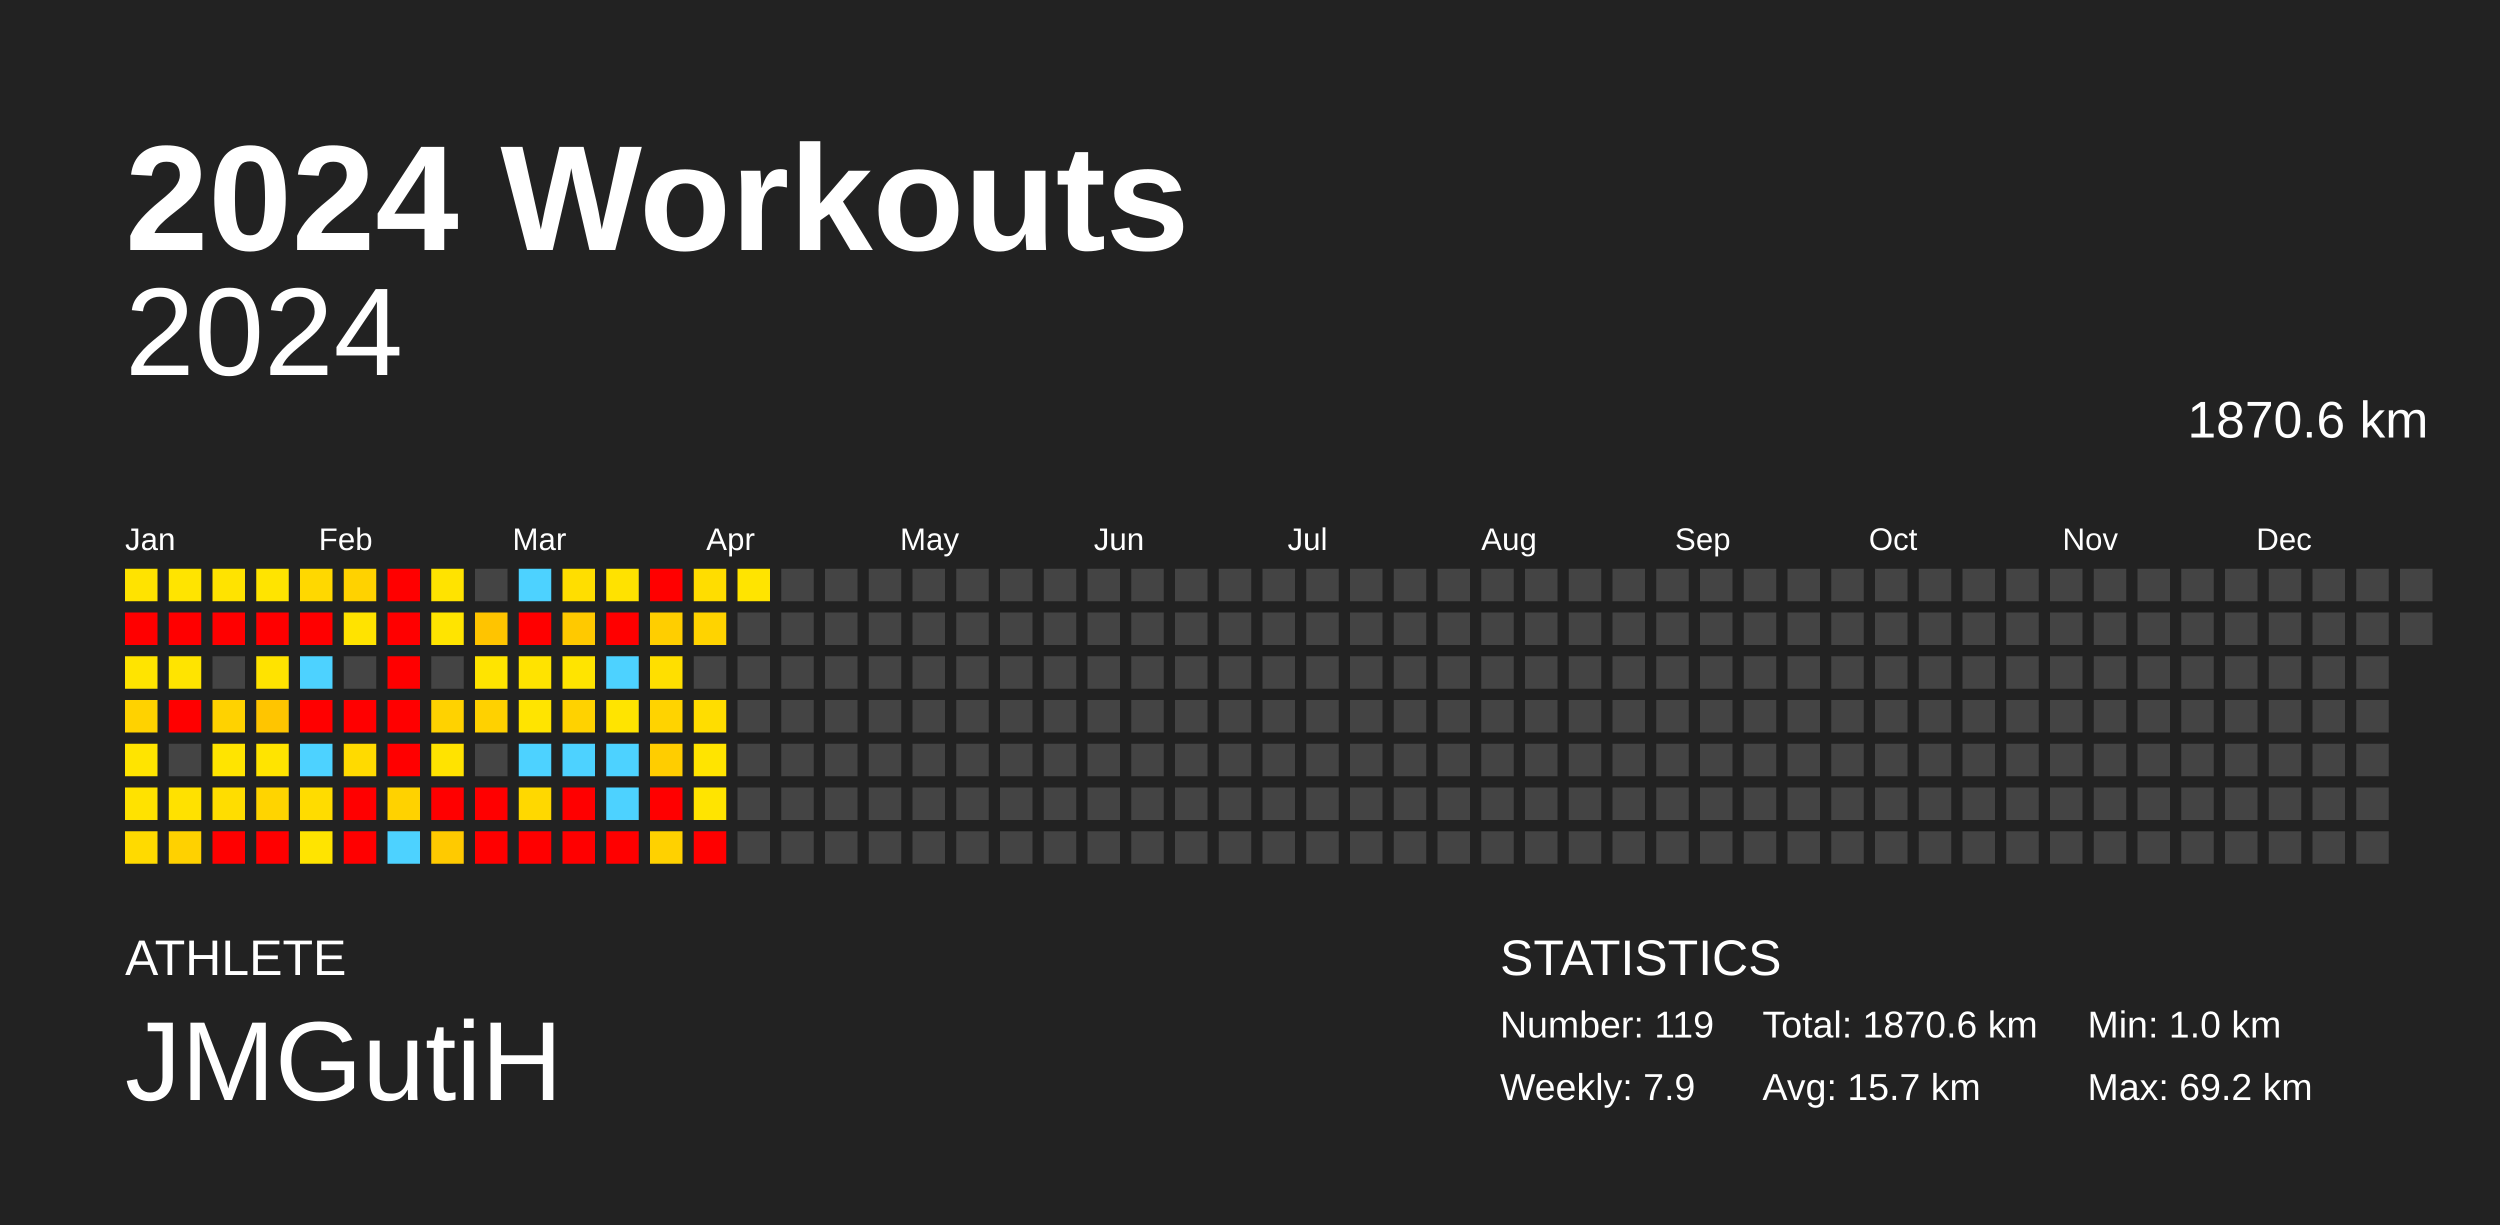
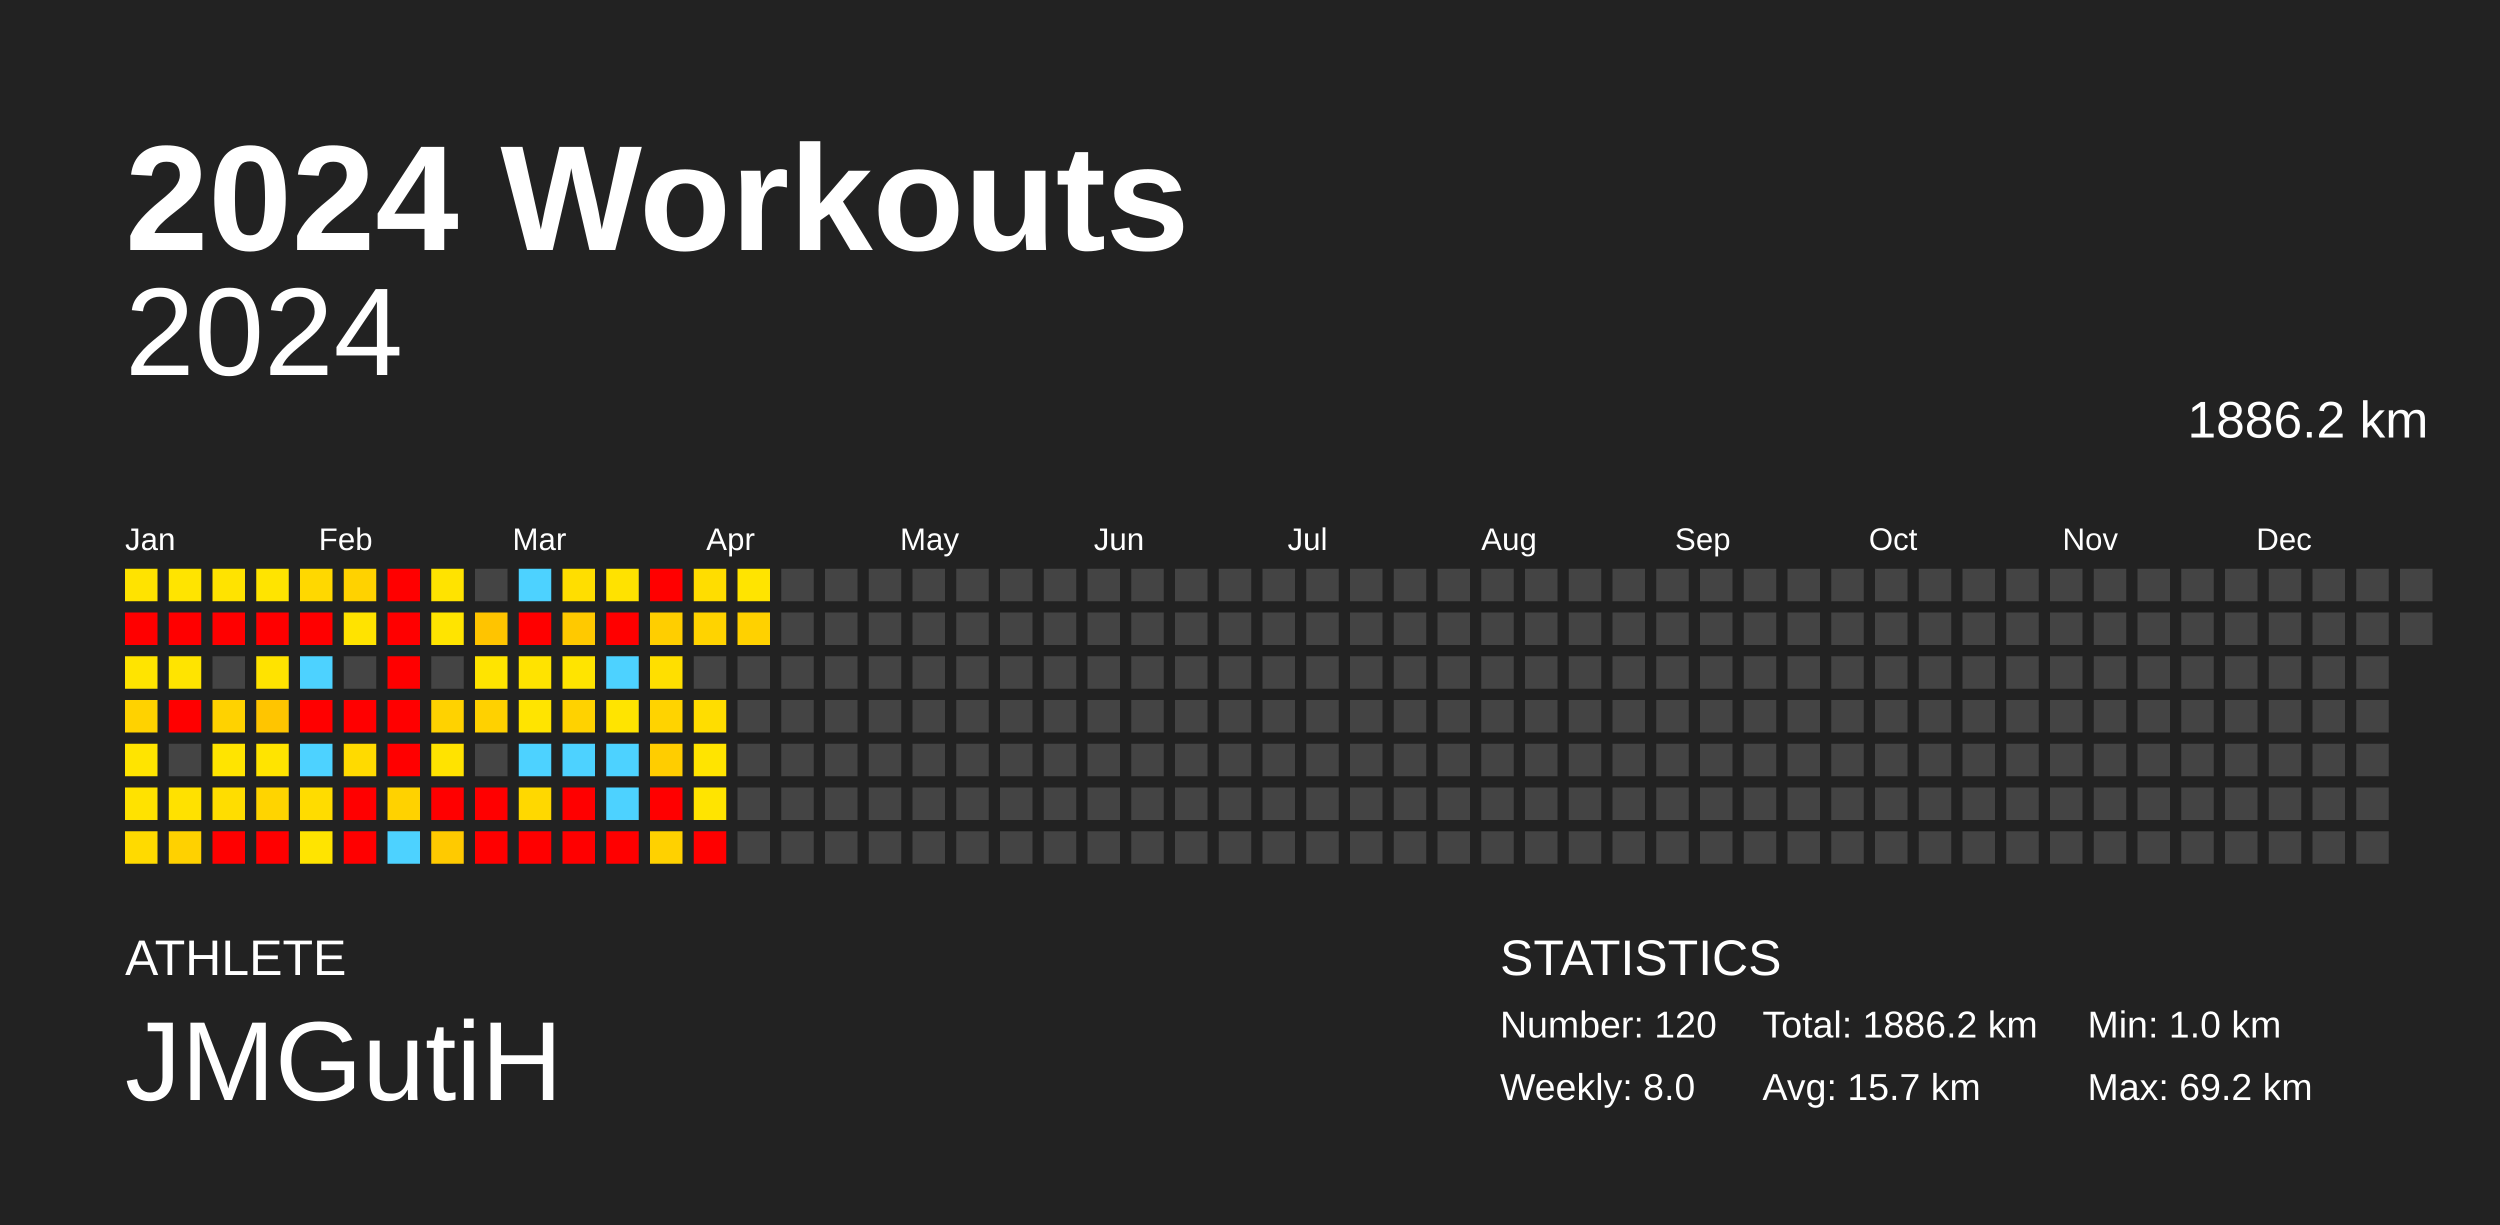
<svg xmlns="http://www.w3.org/2000/svg" baseProfile="full" height="98mm" version="1.1" viewBox="0,0,200,98" width="200mm">
  <defs />
  <rect fill="#222222" height="98" width="200" x="0" y="0" />
  <text fill="#FFFFFF" style="font-size:12px; font-family:Arial; font-weight:bold;" x="10" y="20">2024 Workouts</text>
  <text fill="#FFFFFF" style="font-size:4px; font-family:Arial" x="10" y="78">ATHLETE</text>
  <text fill="#FFFFFF" style="font-size:9px; font-family:Arial" x="10" y="88">JMGutiH</text>
  <text fill="#FFFFFF" style="font-size:4px; font-family:Arial" x="120" y="78">STATISTICS</text>
-   <text fill="#FFFFFF" style="font-size:3px; font-family:Arial" x="120" y="83">Number: 119</text>
-   <text fill="#FFFFFF" style="font-size:3px; font-family:Arial" x="120" y="88">Weekly: 7.9</text>
-   <text fill="#FFFFFF" style="font-size:3px; font-family:Arial" x="141" y="83">Total: 1870.6 km</text>
+   <text fill="#FFFFFF" style="font-size:3px; font-family:Arial" x="120" y="83">Number: 120</text>
+   <text fill="#FFFFFF" style="font-size:3px; font-family:Arial" x="120" y="88">Weekly: 8.0</text>
+   <text fill="#FFFFFF" style="font-size:3px; font-family:Arial" x="141" y="83">Total: 1886.2 km</text>
  <text fill="#FFFFFF" style="font-size:3px; font-family:Arial" x="141" y="88">Avg: 15.7 km</text>
  <text fill="#FFFFFF" style="font-size:3px; font-family:Arial" x="167" y="83">Min: 1.0 km</text>
  <text fill="#FFFFFF" style="font-size:3px; font-family:Arial" x="167" y="88">Max: 69.2 km</text>
  <text alignment-baseline="hanging" fill="#FFFFFF" style="font-size:10.0px; font-family:Arial;" x="10" y="30">2024</text>
-   <text alignment-baseline="hanging" fill="#FFFFFF" style="font-size:4.125px; font-family:Arial;" x="175" y="35">1870.6 km</text>
+   <text alignment-baseline="hanging" fill="#FFFFFF" style="font-size:4.125px; font-family:Arial;" x="175" y="35">1886.2 km</text>
  <text fill="#FFFFFF" style="font-size:2.5px; font-family:Arial" x="10.0" y="44">Jan</text>
  <text fill="#FFFFFF" style="font-size:2.5px; font-family:Arial" x="25.5" y="44">Feb</text>
  <text fill="#FFFFFF" style="font-size:2.5px; font-family:Arial" x="41.0" y="44">Mar</text>
  <text fill="#FFFFFF" style="font-size:2.5px; font-family:Arial" x="56.5" y="44">Apr</text>
  <text fill="#FFFFFF" style="font-size:2.5px; font-family:Arial" x="72.0" y="44">May</text>
  <text fill="#FFFFFF" style="font-size:2.5px; font-family:Arial" x="87.5" y="44">Jun</text>
  <text fill="#FFFFFF" style="font-size:2.5px; font-family:Arial" x="103.0" y="44">Jul</text>
  <text fill="#FFFFFF" style="font-size:2.5px; font-family:Arial" x="118.5" y="44">Aug</text>
  <text fill="#FFFFFF" style="font-size:2.5px; font-family:Arial" x="134.0" y="44">Sep</text>
  <text fill="#FFFFFF" style="font-size:2.5px; font-family:Arial" x="149.5" y="44">Oct</text>
  <text fill="#FFFFFF" style="font-size:2.5px; font-family:Arial" x="165.0" y="44">Nov</text>
  <text fill="#FFFFFF" style="font-size:2.5px; font-family:Arial" x="180.5" y="44">Dec</text>
  <rect fill="#ffe300" height="2.6" width="2.6" x="10.0" y="45.5" />
  <rect fill="red" height="2.6" width="2.6" x="10.0" y="49.0" />
  <rect fill="#ffe400" height="2.6" width="2.6" x="10.0" y="52.5" />
  <rect fill="#ffd200" height="2.6" width="2.6" x="10.0" y="56.0" />
  <rect fill="#ffe400" height="2.6" width="2.6" x="10.0" y="59.5" />
  <rect fill="#ffe200" height="2.6" width="2.6" x="10.0" y="63.0" />
  <rect fill="#ffda00" height="2.6" width="2.6" x="10.0" y="66.5" />
  <rect fill="#ffe400" height="2.6" width="2.6" x="13.5" y="45.5" />
  <rect fill="red" height="2.6" width="2.6" x="13.5" y="49.0" />
  <rect fill="#ffe400" height="2.6" width="2.6" x="13.5" y="52.5" />
  <rect fill="red" height="2.6" width="2.6" x="13.5" y="56.0" />
  <rect fill="#444444" height="2.6" width="2.6" x="13.5" y="59.5" />
  <rect fill="#ffe100" height="2.6" width="2.6" x="13.5" y="63.0" />
  <rect fill="#ffd100" height="2.6" width="2.6" x="13.5" y="66.5" />
  <rect fill="#ffe300" height="2.6" width="2.6" x="17.0" y="45.5" />
  <rect fill="red" height="2.6" width="2.6" x="17.0" y="49.0" />
  <rect fill="#444444" height="2.6" width="2.6" x="17.0" y="52.5" />
  <rect fill="#ffd200" height="2.6" width="2.6" x="17.0" y="56.0" />
  <rect fill="#ffe400" height="2.6" width="2.6" x="17.0" y="59.5" />
  <rect fill="#ffdd00" height="2.6" width="2.6" x="17.0" y="63.0" />
  <rect fill="red" height="2.6" width="2.6" x="17.0" y="66.5" />
  <rect fill="#ffe400" height="2.6" width="2.6" x="20.5" y="45.5" />
  <rect fill="red" height="2.6" width="2.6" x="20.5" y="49.0" />
  <rect fill="#ffe300" height="2.6" width="2.6" x="20.5" y="52.5" />
  <rect fill="#ffc500" height="2.6" width="2.6" x="20.5" y="56.0" />
  <rect fill="#ffe400" height="2.6" width="2.6" x="20.5" y="59.5" />
  <rect fill="#ffd400" height="2.6" width="2.6" x="20.5" y="63.0" />
  <rect fill="red" height="2.6" width="2.6" x="20.5" y="66.5" />
  <rect fill="#ffd800" height="2.6" width="2.6" x="24.0" y="45.5" />
  <rect fill="red" height="2.6" width="2.6" x="24.0" y="49.0" />
  <rect fill="#4dd2ff" height="2.6" width="2.6" x="24.0" y="52.5" />
  <rect fill="red" height="2.6" width="2.6" x="24.0" y="56.0" />
  <rect fill="#4dd2ff" height="2.6" width="2.6" x="24.0" y="59.5" />
  <rect fill="#ffdc00" height="2.6" width="2.6" x="24.0" y="63.0" />
  <rect fill="#ffe400" height="2.6" width="2.6" x="24.0" y="66.5" />
  <rect fill="#ffd200" height="2.6" width="2.6" x="27.5" y="45.5" />
  <rect fill="#ffe300" height="2.6" width="2.6" x="27.5" y="49.0" />
  <rect fill="#444444" height="2.6" width="2.6" x="27.5" y="52.5" />
  <rect fill="red" height="2.6" width="2.6" x="27.5" y="56.0" />
  <rect fill="#ffda00" height="2.6" width="2.6" x="27.5" y="59.5" />
  <rect fill="red" height="2.6" width="2.6" x="27.5" y="63.0" />
  <rect fill="red" height="2.6" width="2.6" x="27.5" y="66.5" />
  <rect fill="red" height="2.6" width="2.6" x="31.0" y="45.5" />
  <rect fill="red" height="2.6" width="2.6" x="31.0" y="49.0" />
  <rect fill="red" height="2.6" width="2.6" x="31.0" y="52.5" />
  <rect fill="red" height="2.6" width="2.6" x="31.0" y="56.0" />
  <rect fill="red" height="2.6" width="2.6" x="31.0" y="59.5" />
  <rect fill="#ffd200" height="2.6" width="2.6" x="31.0" y="63.0" />
  <rect fill="#4dd2ff" height="2.6" width="2.6" x="31.0" y="66.5" />
  <rect fill="#ffe300" height="2.6" width="2.6" x="34.5" y="45.5" />
  <rect fill="#ffe400" height="2.6" width="2.6" x="34.5" y="49.0" />
  <rect fill="#444444" height="2.6" width="2.6" x="34.5" y="52.5" />
  <rect fill="#ffd200" height="2.6" width="2.6" x="34.5" y="56.0" />
  <rect fill="#ffe300" height="2.6" width="2.6" x="34.5" y="59.5" />
  <rect fill="red" height="2.6" width="2.6" x="34.5" y="63.0" />
  <rect fill="#ffca00" height="2.6" width="2.6" x="34.5" y="66.5" />
  <rect fill="#444444" height="2.6" width="2.6" x="38.0" y="45.5" />
  <rect fill="#ffc400" height="2.6" width="2.6" x="38.0" y="49.0" />
  <rect fill="#ffe400" height="2.6" width="2.6" x="38.0" y="52.5" />
  <rect fill="#ffd100" height="2.6" width="2.6" x="38.0" y="56.0" />
  <rect fill="#444444" height="2.6" width="2.6" x="38.0" y="59.5" />
  <rect fill="red" height="2.6" width="2.6" x="38.0" y="63.0" />
  <rect fill="red" height="2.6" width="2.6" x="38.0" y="66.5" />
  <rect fill="#4dd2ff" height="2.6" width="2.6" x="41.5" y="45.5" />
  <rect fill="red" height="2.6" width="2.6" x="41.5" y="49.0" />
  <rect fill="#ffe300" height="2.6" width="2.6" x="41.5" y="52.5" />
  <rect fill="#ffe400" height="2.6" width="2.6" x="41.5" y="56.0" />
  <rect fill="#4dd2ff" height="2.6" width="2.6" x="41.5" y="59.5" />
  <rect fill="#ffd800" height="2.6" width="2.6" x="41.5" y="63.0" />
  <rect fill="red" height="2.6" width="2.6" x="41.5" y="66.5" />
  <rect fill="#ffde00" height="2.6" width="2.6" x="45.0" y="45.5" />
  <rect fill="#ffc900" height="2.6" width="2.6" x="45.0" y="49.0" />
  <rect fill="#ffe400" height="2.6" width="2.6" x="45.0" y="52.5" />
  <rect fill="#ffd200" height="2.6" width="2.6" x="45.0" y="56.0" />
  <rect fill="#4dd2ff" height="2.6" width="2.6" x="45.0" y="59.5" />
  <rect fill="red" height="2.6" width="2.6" x="45.0" y="63.0" />
  <rect fill="red" height="2.6" width="2.6" x="45.0" y="66.5" />
  <rect fill="#ffe200" height="2.6" width="2.6" x="48.5" y="45.5" />
  <rect fill="red" height="2.6" width="2.6" x="48.5" y="49.0" />
  <rect fill="#4dd2ff" height="2.6" width="2.6" x="48.5" y="52.5" />
  <rect fill="#ffe400" height="2.6" width="2.6" x="48.5" y="56.0" />
  <rect fill="#4dd2ff" height="2.6" width="2.6" x="48.5" y="59.5" />
  <rect fill="#4dd2ff" height="2.6" width="2.6" x="48.5" y="63.0" />
  <rect fill="red" height="2.6" width="2.6" x="48.5" y="66.5" />
  <rect fill="red" height="2.6" width="2.6" x="52.0" y="45.5" />
  <rect fill="#ffce00" height="2.6" width="2.6" x="52.0" y="49.0" />
  <rect fill="#ffdf00" height="2.6" width="2.6" x="52.0" y="52.5" />
  <rect fill="#ffd300" height="2.6" width="2.6" x="52.0" y="56.0" />
  <rect fill="#ffcd00" height="2.6" width="2.6" x="52.0" y="59.5" />
  <rect fill="red" height="2.6" width="2.6" x="52.0" y="63.0" />
  <rect fill="#ffd100" height="2.6" width="2.6" x="52.0" y="66.5" />
  <rect fill="#ffdd00" height="2.6" width="2.6" x="55.5" y="45.5" />
  <rect fill="#ffd300" height="2.6" width="2.6" x="55.5" y="49.0" />
  <rect fill="#444444" height="2.6" width="2.6" x="55.5" y="52.5" />
  <rect fill="#ffdd00" height="2.6" width="2.6" x="55.5" y="56.0" />
  <rect fill="#ffe400" height="2.6" width="2.6" x="55.5" y="59.5" />
  <rect fill="#ffe400" height="2.6" width="2.6" x="55.5" y="63.0" />
  <rect fill="red" height="2.6" width="2.6" x="55.5" y="66.5" />
  <rect fill="#ffe400" height="2.6" width="2.6" x="59.0" y="45.5" />
-   <rect fill="#444444" height="2.6" width="2.6" x="59.0" y="49.0" />
+   <rect fill="#ffd100" height="2.6" width="2.6" x="59.0" y="49.0" />
  <rect fill="#444444" height="2.6" width="2.6" x="59.0" y="52.5" />
  <rect fill="#444444" height="2.6" width="2.6" x="59.0" y="56.0" />
  <rect fill="#444444" height="2.6" width="2.6" x="59.0" y="59.5" />
  <rect fill="#444444" height="2.6" width="2.6" x="59.0" y="63.0" />
  <rect fill="#444444" height="2.6" width="2.6" x="59.0" y="66.5" />
  <rect fill="#444444" height="2.6" width="2.6" x="62.5" y="45.5" />
  <rect fill="#444444" height="2.6" width="2.6" x="62.5" y="49.0" />
  <rect fill="#444444" height="2.6" width="2.6" x="62.5" y="52.5" />
  <rect fill="#444444" height="2.6" width="2.6" x="62.5" y="56.0" />
  <rect fill="#444444" height="2.6" width="2.6" x="62.5" y="59.5" />
  <rect fill="#444444" height="2.6" width="2.6" x="62.5" y="63.0" />
  <rect fill="#444444" height="2.6" width="2.6" x="62.5" y="66.5" />
  <rect fill="#444444" height="2.6" width="2.6" x="66.0" y="45.5" />
  <rect fill="#444444" height="2.6" width="2.6" x="66.0" y="49.0" />
  <rect fill="#444444" height="2.6" width="2.6" x="66.0" y="52.5" />
  <rect fill="#444444" height="2.6" width="2.6" x="66.0" y="56.0" />
  <rect fill="#444444" height="2.6" width="2.6" x="66.0" y="59.5" />
  <rect fill="#444444" height="2.6" width="2.6" x="66.0" y="63.0" />
  <rect fill="#444444" height="2.6" width="2.6" x="66.0" y="66.5" />
  <rect fill="#444444" height="2.6" width="2.6" x="69.5" y="45.5" />
  <rect fill="#444444" height="2.6" width="2.6" x="69.5" y="49.0" />
  <rect fill="#444444" height="2.6" width="2.6" x="69.5" y="52.5" />
  <rect fill="#444444" height="2.6" width="2.6" x="69.5" y="56.0" />
  <rect fill="#444444" height="2.6" width="2.6" x="69.5" y="59.5" />
  <rect fill="#444444" height="2.6" width="2.6" x="69.5" y="63.0" />
  <rect fill="#444444" height="2.6" width="2.6" x="69.5" y="66.5" />
  <rect fill="#444444" height="2.6" width="2.6" x="73.0" y="45.5" />
  <rect fill="#444444" height="2.6" width="2.6" x="73.0" y="49.0" />
  <rect fill="#444444" height="2.6" width="2.6" x="73.0" y="52.5" />
  <rect fill="#444444" height="2.6" width="2.6" x="73.0" y="56.0" />
  <rect fill="#444444" height="2.6" width="2.6" x="73.0" y="59.5" />
  <rect fill="#444444" height="2.6" width="2.6" x="73.0" y="63.0" />
  <rect fill="#444444" height="2.6" width="2.6" x="73.0" y="66.5" />
  <rect fill="#444444" height="2.6" width="2.6" x="76.5" y="45.5" />
  <rect fill="#444444" height="2.6" width="2.6" x="76.5" y="49.0" />
  <rect fill="#444444" height="2.6" width="2.6" x="76.5" y="52.5" />
  <rect fill="#444444" height="2.6" width="2.6" x="76.5" y="56.0" />
  <rect fill="#444444" height="2.6" width="2.6" x="76.5" y="59.5" />
  <rect fill="#444444" height="2.6" width="2.6" x="76.5" y="63.0" />
  <rect fill="#444444" height="2.6" width="2.6" x="76.5" y="66.5" />
  <rect fill="#444444" height="2.6" width="2.6" x="80.0" y="45.5" />
  <rect fill="#444444" height="2.6" width="2.6" x="80.0" y="49.0" />
  <rect fill="#444444" height="2.6" width="2.6" x="80.0" y="52.5" />
  <rect fill="#444444" height="2.6" width="2.6" x="80.0" y="56.0" />
  <rect fill="#444444" height="2.6" width="2.6" x="80.0" y="59.5" />
  <rect fill="#444444" height="2.6" width="2.6" x="80.0" y="63.0" />
  <rect fill="#444444" height="2.6" width="2.6" x="80.0" y="66.5" />
  <rect fill="#444444" height="2.6" width="2.6" x="83.5" y="45.5" />
  <rect fill="#444444" height="2.6" width="2.6" x="83.5" y="49.0" />
  <rect fill="#444444" height="2.6" width="2.6" x="83.5" y="52.5" />
  <rect fill="#444444" height="2.6" width="2.6" x="83.5" y="56.0" />
  <rect fill="#444444" height="2.6" width="2.6" x="83.5" y="59.5" />
  <rect fill="#444444" height="2.6" width="2.6" x="83.5" y="63.0" />
  <rect fill="#444444" height="2.6" width="2.6" x="83.5" y="66.5" />
  <rect fill="#444444" height="2.6" width="2.6" x="87.0" y="45.5" />
  <rect fill="#444444" height="2.6" width="2.6" x="87.0" y="49.0" />
  <rect fill="#444444" height="2.6" width="2.6" x="87.0" y="52.5" />
  <rect fill="#444444" height="2.6" width="2.6" x="87.0" y="56.0" />
  <rect fill="#444444" height="2.6" width="2.6" x="87.0" y="59.5" />
  <rect fill="#444444" height="2.6" width="2.6" x="87.0" y="63.0" />
  <rect fill="#444444" height="2.6" width="2.6" x="87.0" y="66.5" />
  <rect fill="#444444" height="2.6" width="2.6" x="90.5" y="45.5" />
  <rect fill="#444444" height="2.6" width="2.6" x="90.5" y="49.0" />
  <rect fill="#444444" height="2.6" width="2.6" x="90.5" y="52.5" />
  <rect fill="#444444" height="2.6" width="2.6" x="90.5" y="56.0" />
  <rect fill="#444444" height="2.6" width="2.6" x="90.5" y="59.5" />
  <rect fill="#444444" height="2.6" width="2.6" x="90.5" y="63.0" />
  <rect fill="#444444" height="2.6" width="2.6" x="90.5" y="66.5" />
  <rect fill="#444444" height="2.6" width="2.6" x="94.0" y="45.5" />
  <rect fill="#444444" height="2.6" width="2.6" x="94.0" y="49.0" />
  <rect fill="#444444" height="2.6" width="2.6" x="94.0" y="52.5" />
  <rect fill="#444444" height="2.6" width="2.6" x="94.0" y="56.0" />
  <rect fill="#444444" height="2.6" width="2.6" x="94.0" y="59.5" />
  <rect fill="#444444" height="2.6" width="2.6" x="94.0" y="63.0" />
  <rect fill="#444444" height="2.6" width="2.6" x="94.0" y="66.5" />
  <rect fill="#444444" height="2.6" width="2.6" x="97.5" y="45.5" />
  <rect fill="#444444" height="2.6" width="2.6" x="97.5" y="49.0" />
  <rect fill="#444444" height="2.6" width="2.6" x="97.5" y="52.5" />
  <rect fill="#444444" height="2.6" width="2.6" x="97.5" y="56.0" />
  <rect fill="#444444" height="2.6" width="2.6" x="97.5" y="59.5" />
  <rect fill="#444444" height="2.6" width="2.6" x="97.5" y="63.0" />
  <rect fill="#444444" height="2.6" width="2.6" x="97.5" y="66.5" />
  <rect fill="#444444" height="2.6" width="2.6" x="101.0" y="45.5" />
  <rect fill="#444444" height="2.6" width="2.6" x="101.0" y="49.0" />
  <rect fill="#444444" height="2.6" width="2.6" x="101.0" y="52.5" />
  <rect fill="#444444" height="2.6" width="2.6" x="101.0" y="56.0" />
  <rect fill="#444444" height="2.6" width="2.6" x="101.0" y="59.5" />
  <rect fill="#444444" height="2.6" width="2.6" x="101.0" y="63.0" />
  <rect fill="#444444" height="2.6" width="2.6" x="101.0" y="66.5" />
  <rect fill="#444444" height="2.6" width="2.6" x="104.5" y="45.5" />
  <rect fill="#444444" height="2.6" width="2.6" x="104.5" y="49.0" />
  <rect fill="#444444" height="2.6" width="2.6" x="104.5" y="52.5" />
  <rect fill="#444444" height="2.6" width="2.6" x="104.5" y="56.0" />
  <rect fill="#444444" height="2.6" width="2.6" x="104.5" y="59.5" />
  <rect fill="#444444" height="2.6" width="2.6" x="104.5" y="63.0" />
  <rect fill="#444444" height="2.6" width="2.6" x="104.5" y="66.5" />
  <rect fill="#444444" height="2.6" width="2.6" x="108.0" y="45.5" />
  <rect fill="#444444" height="2.6" width="2.6" x="108.0" y="49.0" />
  <rect fill="#444444" height="2.6" width="2.6" x="108.0" y="52.5" />
  <rect fill="#444444" height="2.6" width="2.6" x="108.0" y="56.0" />
  <rect fill="#444444" height="2.6" width="2.6" x="108.0" y="59.5" />
  <rect fill="#444444" height="2.6" width="2.6" x="108.0" y="63.0" />
  <rect fill="#444444" height="2.6" width="2.6" x="108.0" y="66.5" />
  <rect fill="#444444" height="2.6" width="2.6" x="111.5" y="45.5" />
  <rect fill="#444444" height="2.6" width="2.6" x="111.5" y="49.0" />
  <rect fill="#444444" height="2.6" width="2.6" x="111.5" y="52.5" />
  <rect fill="#444444" height="2.6" width="2.6" x="111.5" y="56.0" />
  <rect fill="#444444" height="2.6" width="2.6" x="111.5" y="59.5" />
  <rect fill="#444444" height="2.6" width="2.6" x="111.5" y="63.0" />
  <rect fill="#444444" height="2.6" width="2.6" x="111.5" y="66.5" />
  <rect fill="#444444" height="2.6" width="2.6" x="115.0" y="45.5" />
  <rect fill="#444444" height="2.6" width="2.6" x="115.0" y="49.0" />
  <rect fill="#444444" height="2.6" width="2.6" x="115.0" y="52.5" />
  <rect fill="#444444" height="2.6" width="2.6" x="115.0" y="56.0" />
  <rect fill="#444444" height="2.6" width="2.6" x="115.0" y="59.5" />
  <rect fill="#444444" height="2.6" width="2.6" x="115.0" y="63.0" />
  <rect fill="#444444" height="2.6" width="2.6" x="115.0" y="66.5" />
  <rect fill="#444444" height="2.6" width="2.6" x="118.5" y="45.5" />
  <rect fill="#444444" height="2.6" width="2.6" x="118.5" y="49.0" />
  <rect fill="#444444" height="2.6" width="2.6" x="118.5" y="52.5" />
  <rect fill="#444444" height="2.6" width="2.6" x="118.5" y="56.0" />
  <rect fill="#444444" height="2.6" width="2.6" x="118.5" y="59.5" />
  <rect fill="#444444" height="2.6" width="2.6" x="118.5" y="63.0" />
  <rect fill="#444444" height="2.6" width="2.6" x="118.5" y="66.5" />
  <rect fill="#444444" height="2.6" width="2.6" x="122.0" y="45.5" />
  <rect fill="#444444" height="2.6" width="2.6" x="122.0" y="49.0" />
  <rect fill="#444444" height="2.6" width="2.6" x="122.0" y="52.5" />
  <rect fill="#444444" height="2.6" width="2.6" x="122.0" y="56.0" />
  <rect fill="#444444" height="2.6" width="2.6" x="122.0" y="59.5" />
  <rect fill="#444444" height="2.6" width="2.6" x="122.0" y="63.0" />
  <rect fill="#444444" height="2.6" width="2.6" x="122.0" y="66.5" />
  <rect fill="#444444" height="2.6" width="2.6" x="125.5" y="45.5" />
  <rect fill="#444444" height="2.6" width="2.6" x="125.5" y="49.0" />
  <rect fill="#444444" height="2.6" width="2.6" x="125.5" y="52.5" />
  <rect fill="#444444" height="2.6" width="2.6" x="125.5" y="56.0" />
  <rect fill="#444444" height="2.6" width="2.6" x="125.5" y="59.5" />
  <rect fill="#444444" height="2.6" width="2.6" x="125.5" y="63.0" />
  <rect fill="#444444" height="2.6" width="2.6" x="125.5" y="66.5" />
  <rect fill="#444444" height="2.6" width="2.6" x="129.0" y="45.5" />
  <rect fill="#444444" height="2.6" width="2.6" x="129.0" y="49.0" />
  <rect fill="#444444" height="2.6" width="2.6" x="129.0" y="52.5" />
  <rect fill="#444444" height="2.6" width="2.6" x="129.0" y="56.0" />
  <rect fill="#444444" height="2.6" width="2.6" x="129.0" y="59.5" />
  <rect fill="#444444" height="2.6" width="2.6" x="129.0" y="63.0" />
  <rect fill="#444444" height="2.6" width="2.6" x="129.0" y="66.5" />
  <rect fill="#444444" height="2.6" width="2.6" x="132.5" y="45.5" />
  <rect fill="#444444" height="2.6" width="2.6" x="132.5" y="49.0" />
  <rect fill="#444444" height="2.6" width="2.6" x="132.5" y="52.5" />
  <rect fill="#444444" height="2.6" width="2.6" x="132.5" y="56.0" />
  <rect fill="#444444" height="2.6" width="2.6" x="132.5" y="59.5" />
  <rect fill="#444444" height="2.6" width="2.6" x="132.5" y="63.0" />
  <rect fill="#444444" height="2.6" width="2.6" x="132.5" y="66.5" />
  <rect fill="#444444" height="2.6" width="2.6" x="136.0" y="45.5" />
  <rect fill="#444444" height="2.6" width="2.6" x="136.0" y="49.0" />
  <rect fill="#444444" height="2.6" width="2.6" x="136.0" y="52.5" />
  <rect fill="#444444" height="2.6" width="2.6" x="136.0" y="56.0" />
  <rect fill="#444444" height="2.6" width="2.6" x="136.0" y="59.5" />
  <rect fill="#444444" height="2.6" width="2.6" x="136.0" y="63.0" />
  <rect fill="#444444" height="2.6" width="2.6" x="136.0" y="66.5" />
  <rect fill="#444444" height="2.6" width="2.6" x="139.5" y="45.5" />
  <rect fill="#444444" height="2.6" width="2.6" x="139.5" y="49.0" />
  <rect fill="#444444" height="2.6" width="2.6" x="139.5" y="52.5" />
  <rect fill="#444444" height="2.6" width="2.6" x="139.5" y="56.0" />
  <rect fill="#444444" height="2.6" width="2.6" x="139.5" y="59.5" />
  <rect fill="#444444" height="2.6" width="2.6" x="139.5" y="63.0" />
  <rect fill="#444444" height="2.6" width="2.6" x="139.5" y="66.5" />
  <rect fill="#444444" height="2.6" width="2.6" x="143.0" y="45.5" />
  <rect fill="#444444" height="2.6" width="2.6" x="143.0" y="49.0" />
  <rect fill="#444444" height="2.6" width="2.6" x="143.0" y="52.5" />
  <rect fill="#444444" height="2.6" width="2.6" x="143.0" y="56.0" />
  <rect fill="#444444" height="2.6" width="2.6" x="143.0" y="59.5" />
  <rect fill="#444444" height="2.6" width="2.6" x="143.0" y="63.0" />
  <rect fill="#444444" height="2.6" width="2.6" x="143.0" y="66.5" />
  <rect fill="#444444" height="2.6" width="2.6" x="146.5" y="45.5" />
  <rect fill="#444444" height="2.6" width="2.6" x="146.5" y="49.0" />
  <rect fill="#444444" height="2.6" width="2.6" x="146.5" y="52.5" />
  <rect fill="#444444" height="2.6" width="2.6" x="146.5" y="56.0" />
  <rect fill="#444444" height="2.6" width="2.6" x="146.5" y="59.5" />
  <rect fill="#444444" height="2.6" width="2.6" x="146.5" y="63.0" />
  <rect fill="#444444" height="2.6" width="2.6" x="146.5" y="66.5" />
  <rect fill="#444444" height="2.6" width="2.6" x="150.0" y="45.5" />
  <rect fill="#444444" height="2.6" width="2.6" x="150.0" y="49.0" />
  <rect fill="#444444" height="2.6" width="2.6" x="150.0" y="52.5" />
  <rect fill="#444444" height="2.6" width="2.6" x="150.0" y="56.0" />
  <rect fill="#444444" height="2.6" width="2.6" x="150.0" y="59.5" />
  <rect fill="#444444" height="2.6" width="2.6" x="150.0" y="63.0" />
  <rect fill="#444444" height="2.6" width="2.6" x="150.0" y="66.5" />
  <rect fill="#444444" height="2.6" width="2.6" x="153.5" y="45.5" />
  <rect fill="#444444" height="2.6" width="2.6" x="153.5" y="49.0" />
  <rect fill="#444444" height="2.6" width="2.6" x="153.5" y="52.5" />
  <rect fill="#444444" height="2.6" width="2.6" x="153.5" y="56.0" />
  <rect fill="#444444" height="2.6" width="2.6" x="153.5" y="59.5" />
  <rect fill="#444444" height="2.6" width="2.6" x="153.5" y="63.0" />
  <rect fill="#444444" height="2.6" width="2.6" x="153.5" y="66.5" />
  <rect fill="#444444" height="2.6" width="2.6" x="157.0" y="45.5" />
  <rect fill="#444444" height="2.6" width="2.6" x="157.0" y="49.0" />
  <rect fill="#444444" height="2.6" width="2.6" x="157.0" y="52.5" />
  <rect fill="#444444" height="2.6" width="2.6" x="157.0" y="56.0" />
  <rect fill="#444444" height="2.6" width="2.6" x="157.0" y="59.5" />
  <rect fill="#444444" height="2.6" width="2.6" x="157.0" y="63.0" />
  <rect fill="#444444" height="2.6" width="2.6" x="157.0" y="66.5" />
  <rect fill="#444444" height="2.6" width="2.6" x="160.5" y="45.5" />
  <rect fill="#444444" height="2.6" width="2.6" x="160.5" y="49.0" />
  <rect fill="#444444" height="2.6" width="2.6" x="160.5" y="52.5" />
  <rect fill="#444444" height="2.6" width="2.6" x="160.5" y="56.0" />
  <rect fill="#444444" height="2.6" width="2.6" x="160.5" y="59.5" />
  <rect fill="#444444" height="2.6" width="2.6" x="160.5" y="63.0" />
  <rect fill="#444444" height="2.6" width="2.6" x="160.5" y="66.5" />
  <rect fill="#444444" height="2.6" width="2.6" x="164.0" y="45.5" />
  <rect fill="#444444" height="2.6" width="2.6" x="164.0" y="49.0" />
  <rect fill="#444444" height="2.6" width="2.6" x="164.0" y="52.5" />
  <rect fill="#444444" height="2.6" width="2.6" x="164.0" y="56.0" />
  <rect fill="#444444" height="2.6" width="2.6" x="164.0" y="59.5" />
  <rect fill="#444444" height="2.6" width="2.6" x="164.0" y="63.0" />
  <rect fill="#444444" height="2.6" width="2.6" x="164.0" y="66.5" />
  <rect fill="#444444" height="2.6" width="2.6" x="167.5" y="45.5" />
  <rect fill="#444444" height="2.6" width="2.6" x="167.5" y="49.0" />
  <rect fill="#444444" height="2.6" width="2.6" x="167.5" y="52.5" />
  <rect fill="#444444" height="2.6" width="2.6" x="167.5" y="56.0" />
  <rect fill="#444444" height="2.6" width="2.6" x="167.5" y="59.5" />
  <rect fill="#444444" height="2.6" width="2.6" x="167.5" y="63.0" />
  <rect fill="#444444" height="2.6" width="2.6" x="167.5" y="66.5" />
  <rect fill="#444444" height="2.6" width="2.6" x="171.0" y="45.5" />
  <rect fill="#444444" height="2.6" width="2.6" x="171.0" y="49.0" />
  <rect fill="#444444" height="2.6" width="2.6" x="171.0" y="52.5" />
  <rect fill="#444444" height="2.6" width="2.6" x="171.0" y="56.0" />
  <rect fill="#444444" height="2.6" width="2.6" x="171.0" y="59.5" />
  <rect fill="#444444" height="2.6" width="2.6" x="171.0" y="63.0" />
  <rect fill="#444444" height="2.6" width="2.6" x="171.0" y="66.5" />
  <rect fill="#444444" height="2.6" width="2.6" x="174.5" y="45.5" />
  <rect fill="#444444" height="2.6" width="2.6" x="174.5" y="49.0" />
  <rect fill="#444444" height="2.6" width="2.6" x="174.5" y="52.5" />
  <rect fill="#444444" height="2.6" width="2.6" x="174.5" y="56.0" />
  <rect fill="#444444" height="2.6" width="2.6" x="174.5" y="59.5" />
  <rect fill="#444444" height="2.6" width="2.6" x="174.5" y="63.0" />
  <rect fill="#444444" height="2.6" width="2.6" x="174.5" y="66.5" />
  <rect fill="#444444" height="2.6" width="2.6" x="178.0" y="45.5" />
  <rect fill="#444444" height="2.6" width="2.6" x="178.0" y="49.0" />
  <rect fill="#444444" height="2.6" width="2.6" x="178.0" y="52.5" />
  <rect fill="#444444" height="2.6" width="2.6" x="178.0" y="56.0" />
  <rect fill="#444444" height="2.6" width="2.6" x="178.0" y="59.5" />
  <rect fill="#444444" height="2.6" width="2.6" x="178.0" y="63.0" />
  <rect fill="#444444" height="2.6" width="2.6" x="178.0" y="66.5" />
  <rect fill="#444444" height="2.6" width="2.6" x="181.5" y="45.5" />
  <rect fill="#444444" height="2.6" width="2.6" x="181.5" y="49.0" />
  <rect fill="#444444" height="2.6" width="2.6" x="181.5" y="52.5" />
  <rect fill="#444444" height="2.6" width="2.6" x="181.5" y="56.0" />
  <rect fill="#444444" height="2.6" width="2.6" x="181.5" y="59.5" />
  <rect fill="#444444" height="2.6" width="2.6" x="181.5" y="63.0" />
  <rect fill="#444444" height="2.6" width="2.6" x="181.5" y="66.5" />
  <rect fill="#444444" height="2.6" width="2.6" x="185.0" y="45.5" />
  <rect fill="#444444" height="2.6" width="2.6" x="185.0" y="49.0" />
  <rect fill="#444444" height="2.6" width="2.6" x="185.0" y="52.5" />
  <rect fill="#444444" height="2.6" width="2.6" x="185.0" y="56.0" />
  <rect fill="#444444" height="2.6" width="2.6" x="185.0" y="59.5" />
  <rect fill="#444444" height="2.6" width="2.6" x="185.0" y="63.0" />
  <rect fill="#444444" height="2.6" width="2.6" x="185.0" y="66.5" />
  <rect fill="#444444" height="2.6" width="2.6" x="188.5" y="45.5" />
  <rect fill="#444444" height="2.6" width="2.6" x="188.5" y="49.0" />
  <rect fill="#444444" height="2.6" width="2.6" x="188.5" y="52.5" />
  <rect fill="#444444" height="2.6" width="2.6" x="188.5" y="56.0" />
  <rect fill="#444444" height="2.6" width="2.6" x="188.5" y="59.5" />
  <rect fill="#444444" height="2.6" width="2.6" x="188.5" y="63.0" />
  <rect fill="#444444" height="2.6" width="2.6" x="188.5" y="66.5" />
  <rect fill="#444444" height="2.6" width="2.6" x="192.0" y="45.5" />
  <rect fill="#444444" height="2.6" width="2.6" x="192.0" y="49.0" />
</svg>
